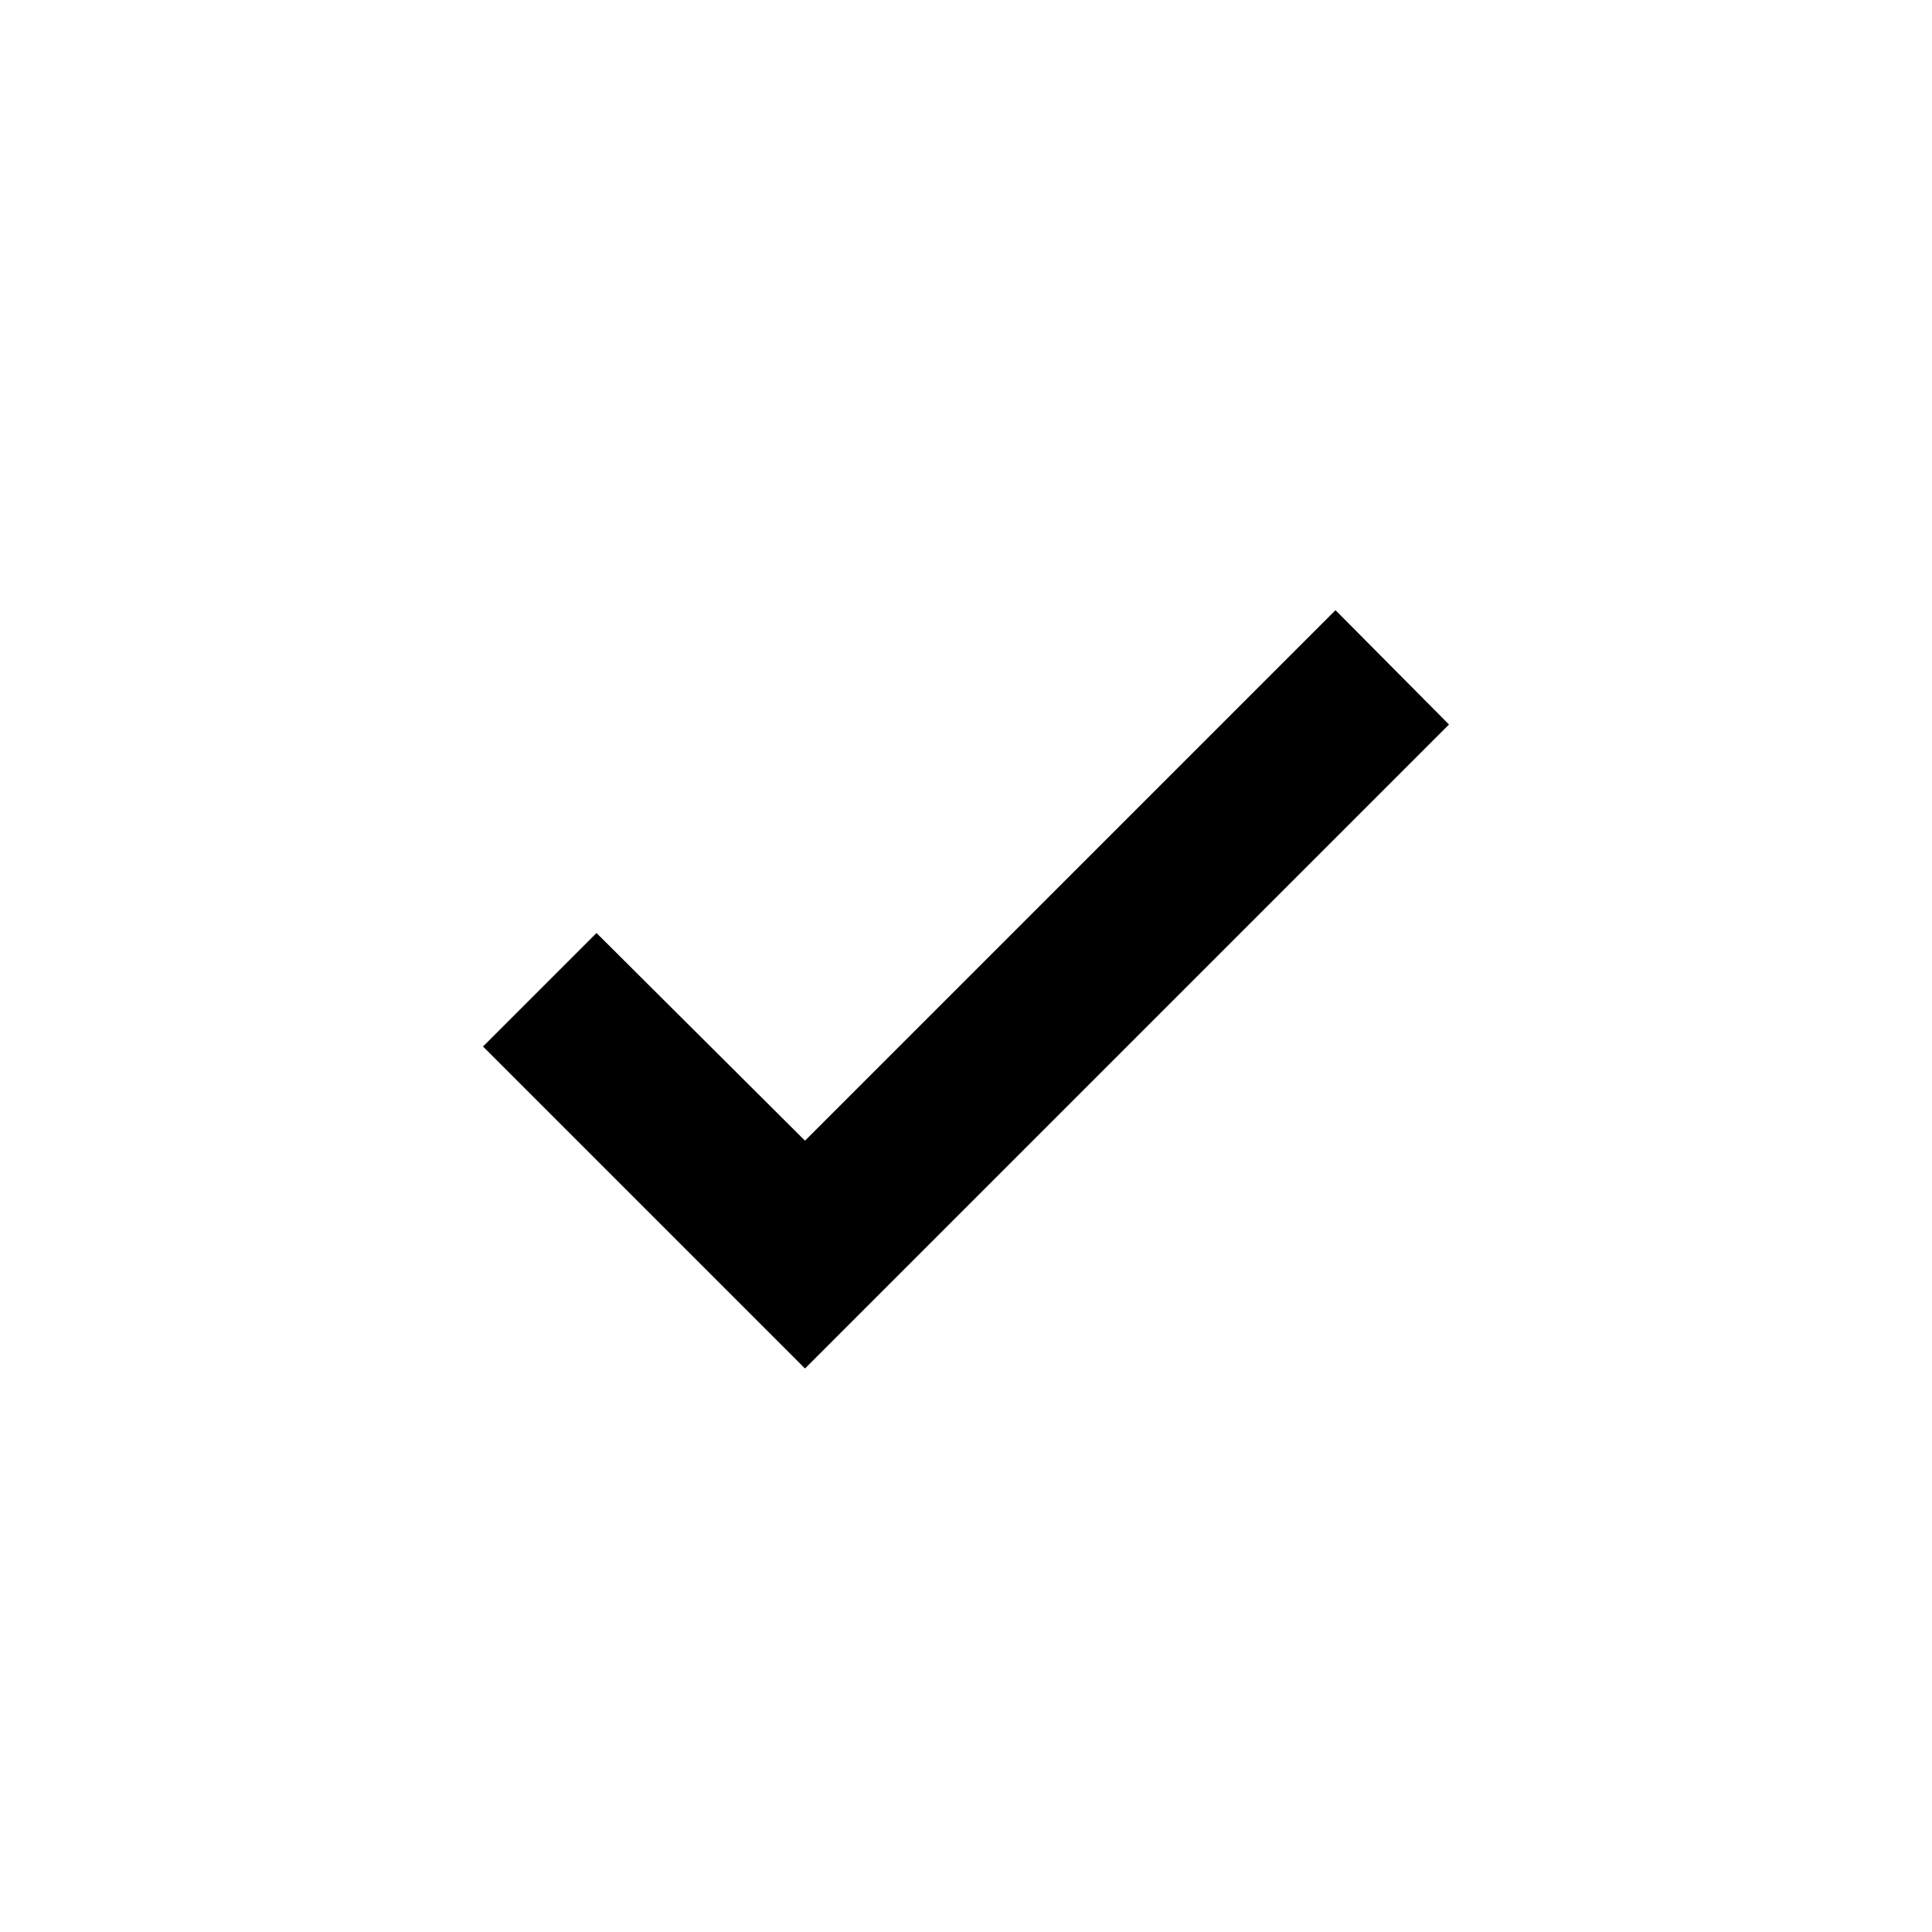
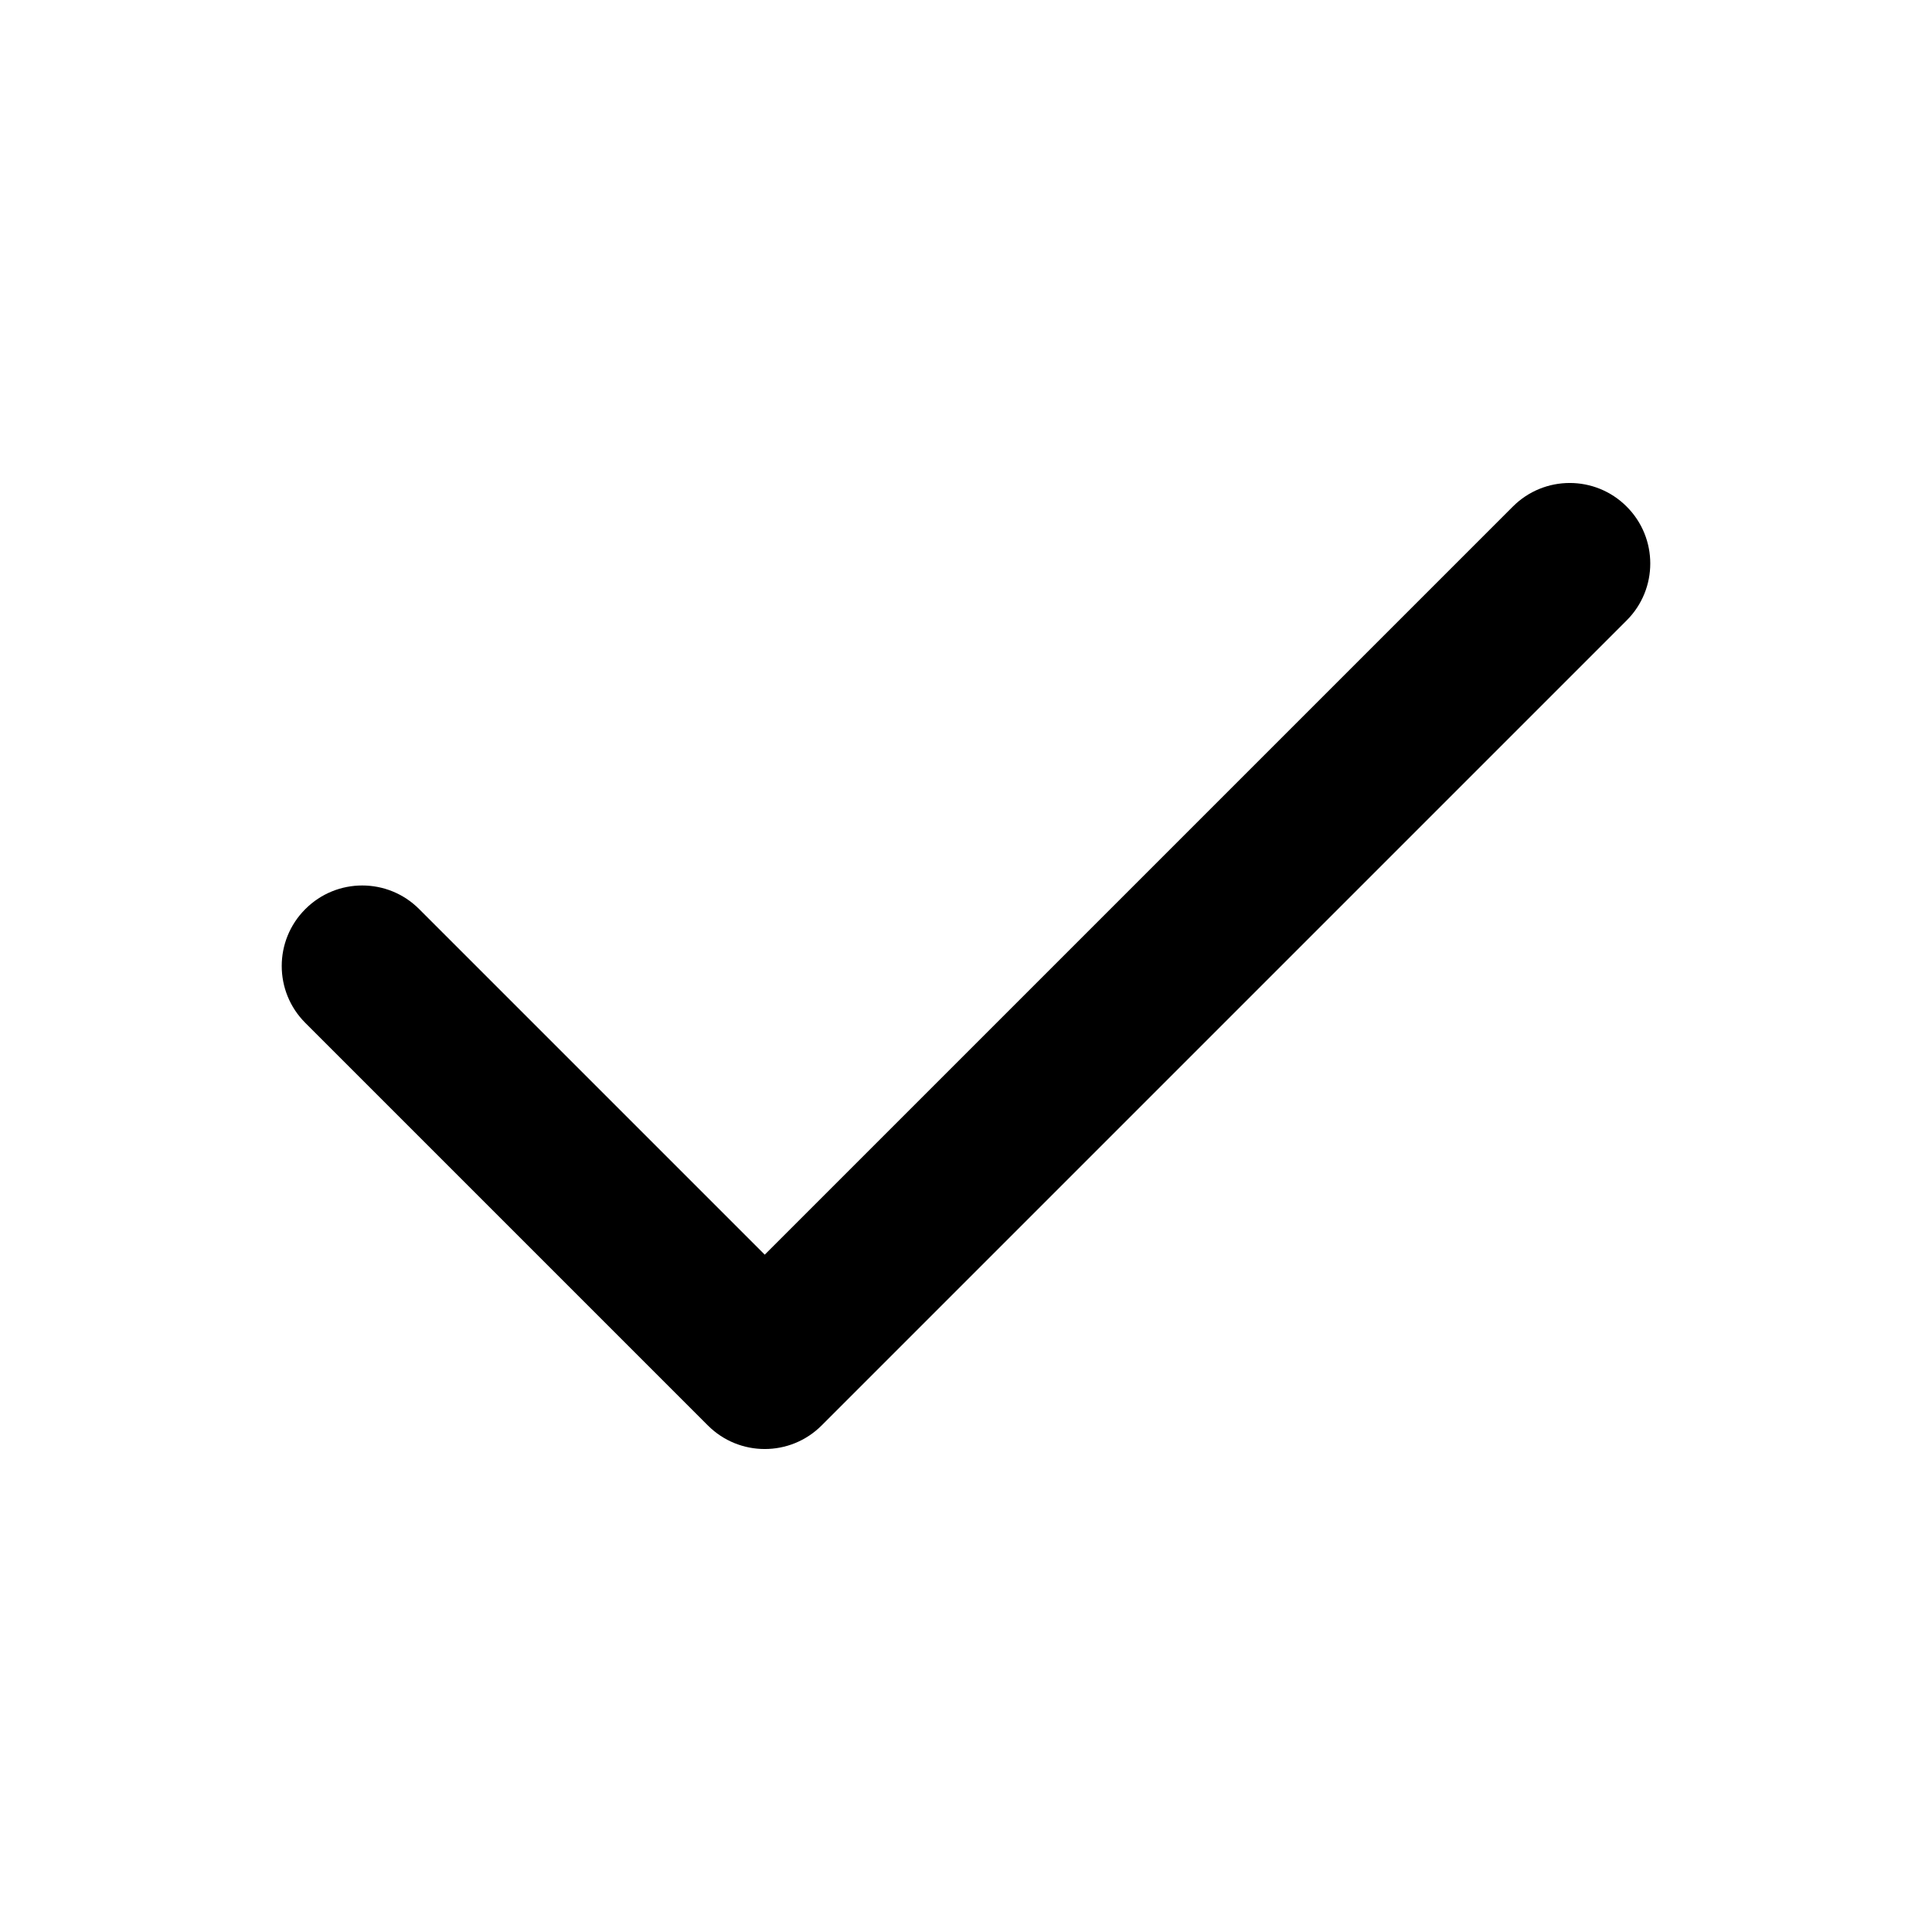
<svg xmlns="http://www.w3.org/2000/svg" width="24" height="24" viewBox="0 0 24 24">
-   <path d="M16.59 7.58L10 14.17L7.41 11.59L6 13L10 17L18 9L16.59 7.58Z" />
+   <path fill-rule="evenodd" clip-rule="evenodd" d="M20.207 6.293C20.598 6.683 20.598 7.317 20.207 7.707L10.207 17.707C9.817 18.098 9.183 18.098 8.793 17.707L3.793 12.707C3.402 12.317 3.402 11.683 3.793 11.293C4.183 10.902 4.817 10.902 5.207 11.293L9.5 15.586L18.793 6.293C19.183 5.902 19.817 5.902 20.207 6.293Z" />
</svg>
